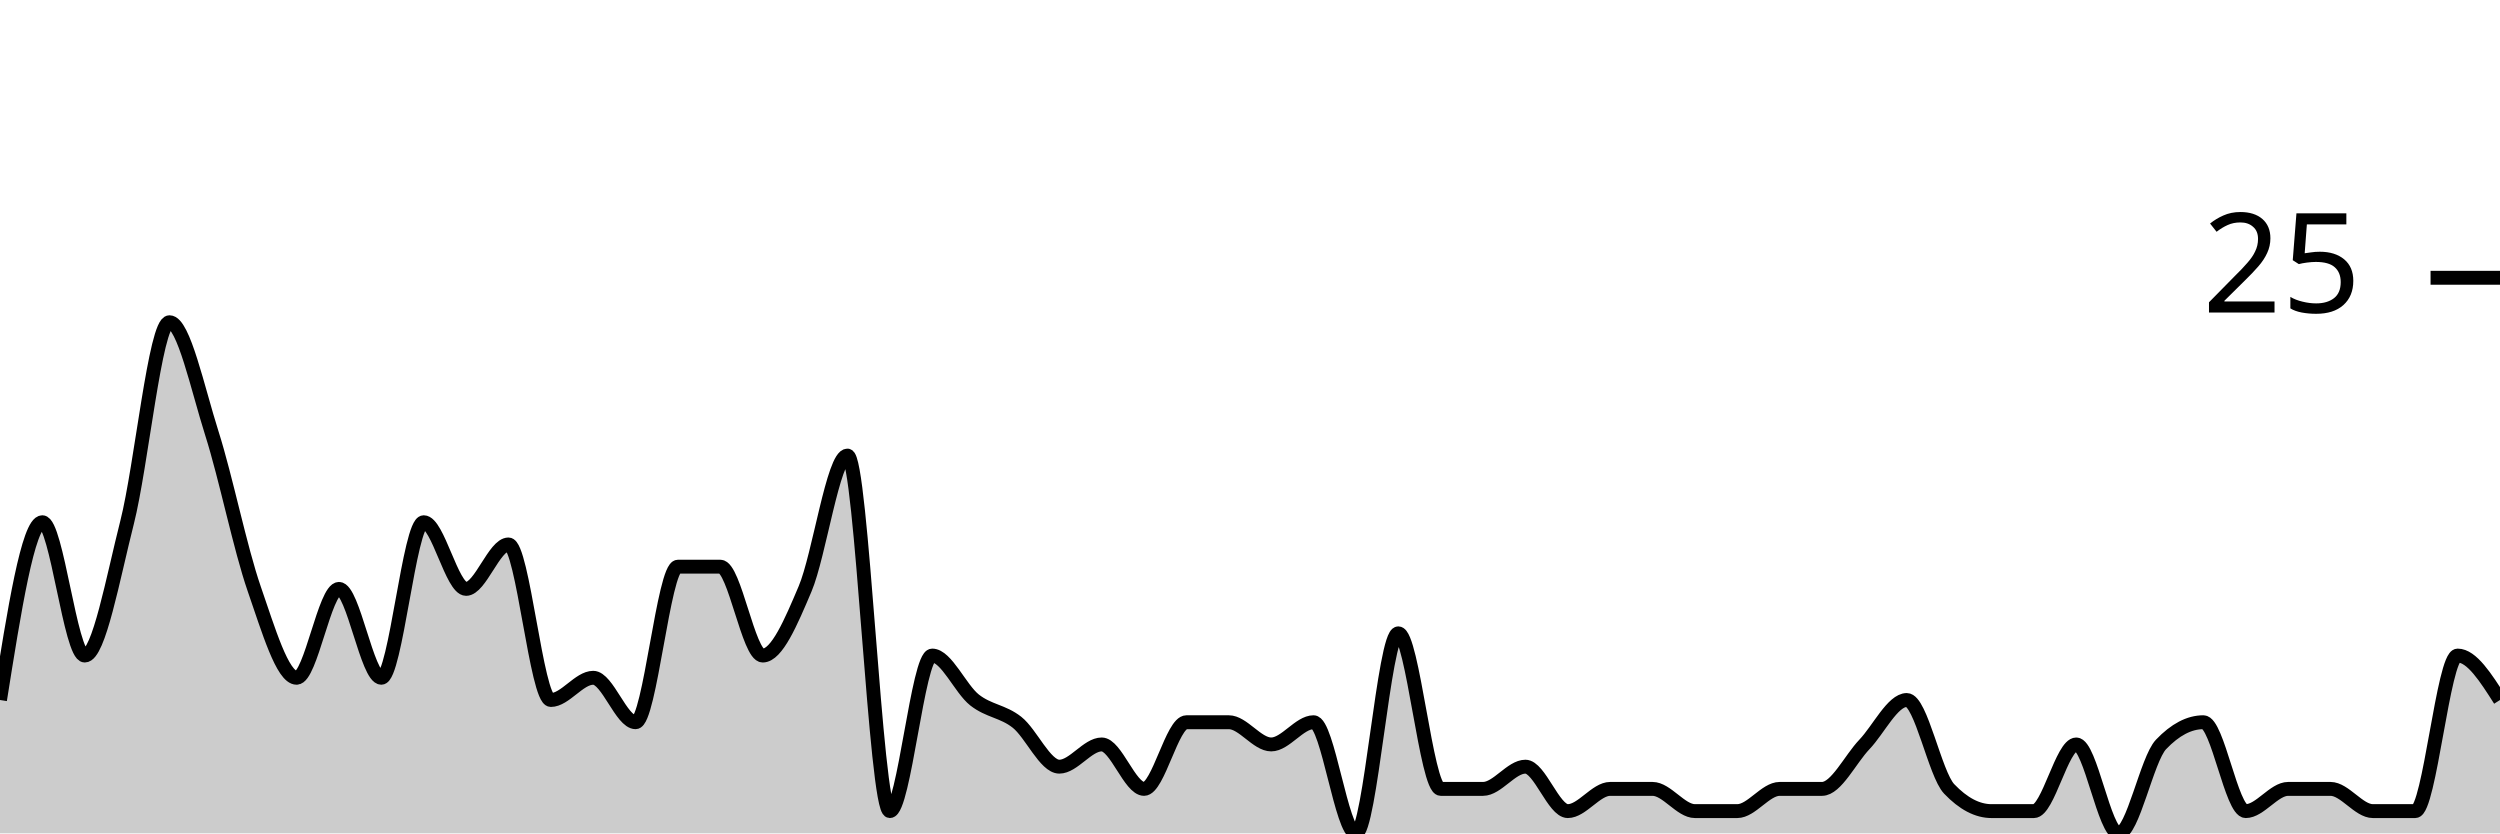
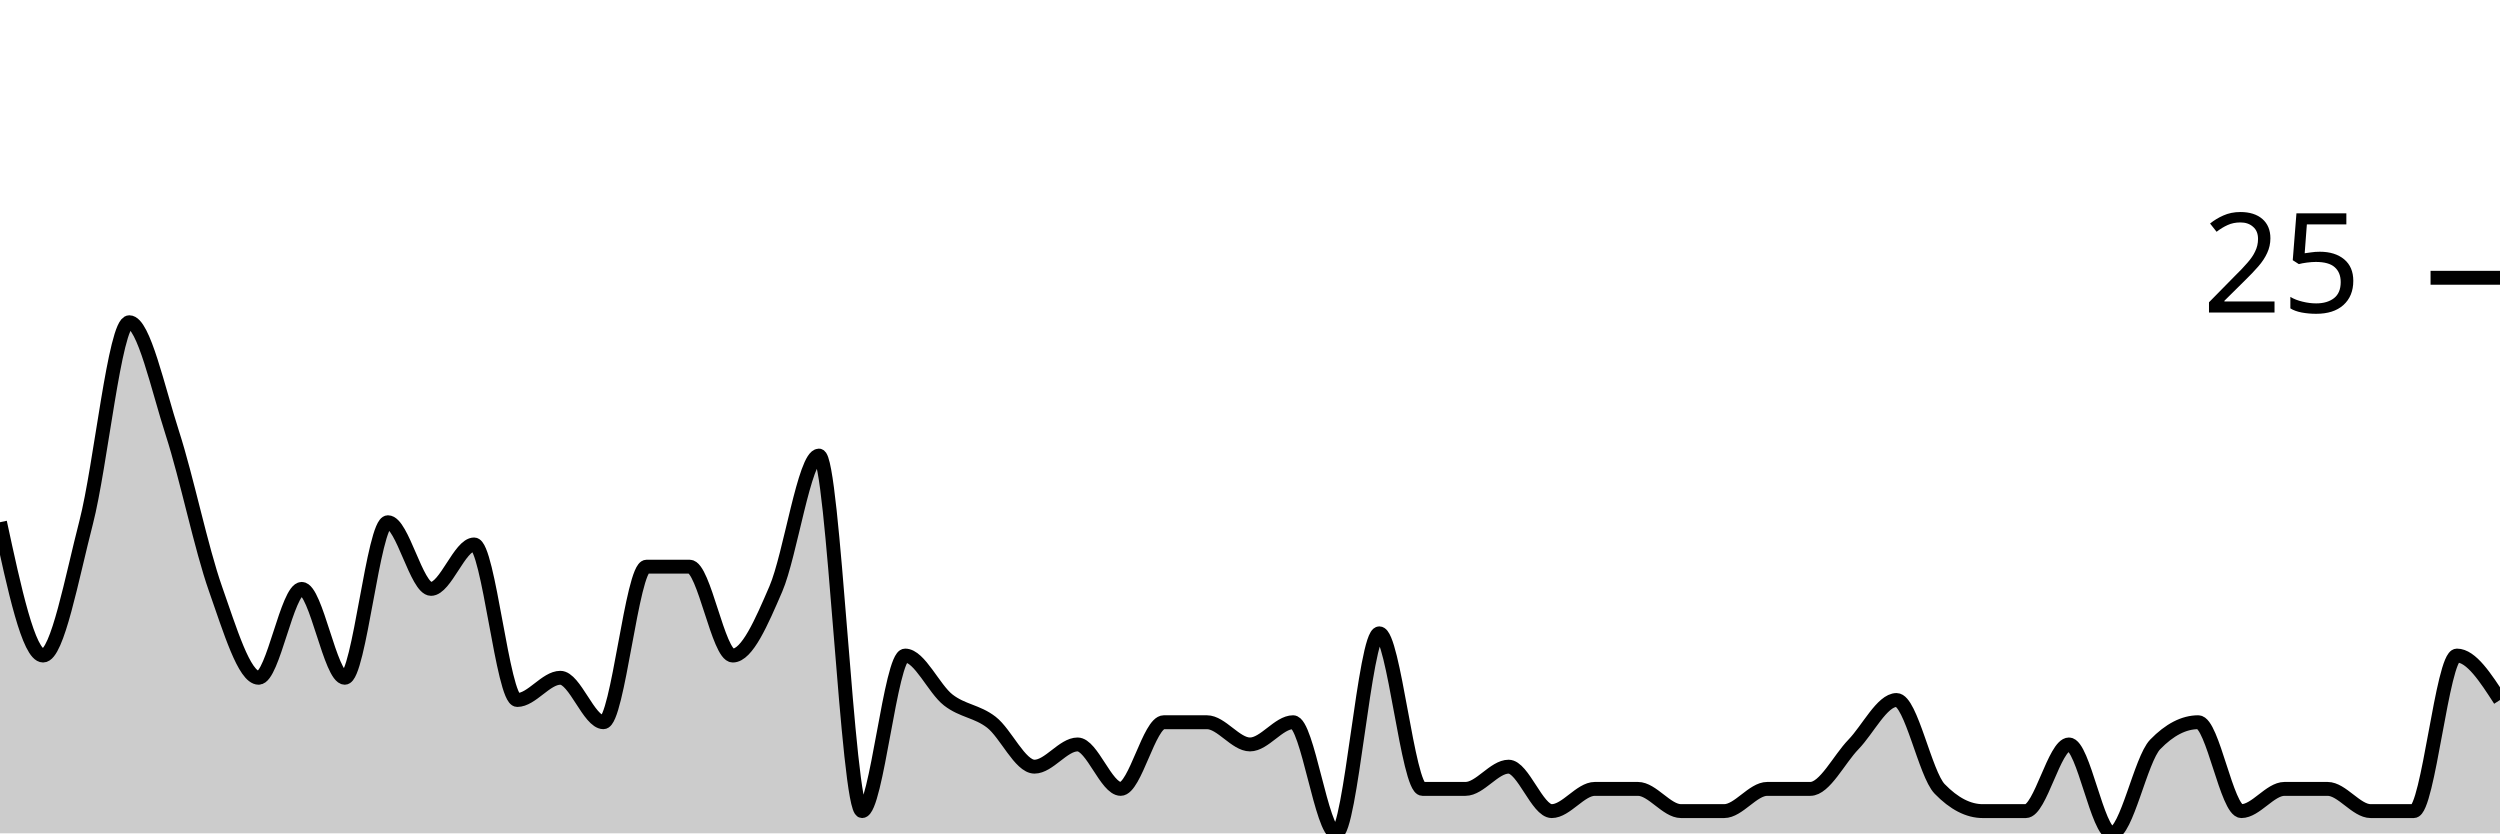
<svg xmlns="http://www.w3.org/2000/svg" viewBox="0 0 180 60">
  <g transform="translate(0,20)">
-     <path class="area" fill="rgba(0, 0, 0, 0.2)" d="M0,30.4C1.017,24,2.034,17.6,3.051,17.6C4.068,17.6,5.085,27.2,6.102,27.2C7.119,27.2,8.136,21.6,9.153,17.6C10.169,13.6,11.186,3.2,12.203,3.2C13.22,3.2,14.237,8,15.254,11.2C16.271,14.4,17.288,19.467,18.305,22.4C19.322,25.333,20.339,28.8,21.356,28.8C22.373,28.8,23.39,22.4,24.407,22.4C25.424,22.4,26.441,28.8,27.458,28.8C28.475,28.8,29.492,17.6,30.508,17.6C31.525,17.6,32.542,22.4,33.559,22.4C34.576,22.4,35.593,19.2,36.61,19.2C37.627,19.2,38.644,30.4,39.661,30.4C40.678,30.4,41.695,28.8,42.712,28.8C43.729,28.8,44.746,32,45.763,32C46.78,32,47.797,20.8,48.814,20.8C49.831,20.8,50.847,20.8,51.864,20.8C52.881,20.8,53.898,27.2,54.915,27.2C55.932,27.2,56.949,24.8,57.966,22.4C58.983,20,60,12.8,61.017,12.8C62.034,12.8,63.051,38.4,64.068,38.4C65.085,38.4,66.102,27.2,67.119,27.2C68.136,27.2,69.153,29.6,70.169,30.4C71.186,31.2,72.203,31.2,73.22,32C74.237,32.8,75.254,35.2,76.271,35.2C77.288,35.2,78.305,33.6,79.322,33.6C80.339,33.6,81.356,36.8,82.373,36.8C83.39,36.8,84.407,32,85.424,32C86.441,32,87.458,32,88.475,32C89.492,32,90.508,33.6,91.525,33.6C92.542,33.6,93.559,32,94.576,32C95.593,32,96.61,40,97.627,40C98.644,40,99.661,25.6,100.678,25.6C101.695,25.6,102.712,36.8,103.729,36.8C104.746,36.8,105.763,36.8,106.78,36.8C107.797,36.8,108.814,35.2,109.831,35.2C110.847,35.2,111.864,38.4,112.881,38.4C113.898,38.4,114.915,36.8,115.932,36.8C116.949,36.8,117.966,36.8,118.983,36.8C120,36.8,121.017,38.4,122.034,38.4C123.051,38.4,124.068,38.4,125.085,38.4C126.102,38.4,127.119,36.8,128.136,36.8C129.153,36.8,130.169,36.8,131.186,36.8C132.203,36.8,133.22,34.667,134.237,33.6C135.254,32.533,136.271,30.4,137.288,30.4C138.305,30.4,139.322,35.733,140.339,36.8C141.356,37.867,142.373,38.4,143.39,38.4C144.407,38.4,145.424,38.4,146.441,38.4C147.458,38.4,148.475,33.6,149.492,33.6C150.508,33.6,151.525,40,152.542,40C153.559,40,154.576,34.667,155.593,33.6C156.61,32.533,157.627,32,158.644,32C159.661,32,160.678,38.4,161.695,38.4C162.712,38.4,163.729,36.8,164.746,36.8C165.763,36.8,166.78,36.8,167.797,36.8C168.814,36.8,169.831,38.4,170.847,38.4C171.864,38.4,172.881,38.4,173.898,38.4C174.915,38.4,175.932,27.2,176.949,27.2C177.966,27.2,178.983,28.8,180,30.4L180,40C178.983,40,177.966,40,176.949,40C175.932,40,174.915,40,173.898,40C172.881,40,171.864,40,170.847,40C169.831,40,168.814,40,167.797,40C166.78,40,165.763,40,164.746,40C163.729,40,162.712,40,161.695,40C160.678,40,159.661,40,158.644,40C157.627,40,156.61,40,155.593,40C154.576,40,153.559,40,152.542,40C151.525,40,150.508,40,149.492,40C148.475,40,147.458,40,146.441,40C145.424,40,144.407,40,143.39,40C142.373,40,141.356,40,140.339,40C139.322,40,138.305,40,137.288,40C136.271,40,135.254,40,134.237,40C133.22,40,132.203,40,131.186,40C130.169,40,129.153,40,128.136,40C127.119,40,126.102,40,125.085,40C124.068,40,123.051,40,122.034,40C121.017,40,120,40,118.983,40C117.966,40,116.949,40,115.932,40C114.915,40,113.898,40,112.881,40C111.864,40,110.847,40,109.831,40C108.814,40,107.797,40,106.78,40C105.763,40,104.746,40,103.729,40C102.712,40,101.695,40,100.678,40C99.661,40,98.644,40,97.627,40C96.61,40,95.593,40,94.576,40C93.559,40,92.542,40,91.525,40C90.508,40,89.492,40,88.475,40C87.458,40,86.441,40,85.424,40C84.407,40,83.39,40,82.373,40C81.356,40,80.339,40,79.322,40C78.305,40,77.288,40,76.271,40C75.254,40,74.237,40,73.22,40C72.203,40,71.186,40,70.169,40C69.153,40,68.136,40,67.119,40C66.102,40,65.085,40,64.068,40C63.051,40,62.034,40,61.017,40C60,40,58.983,40,57.966,40C56.949,40,55.932,40,54.915,40C53.898,40,52.881,40,51.864,40C50.847,40,49.831,40,48.814,40C47.797,40,46.78,40,45.763,40C44.746,40,43.729,40,42.712,40C41.695,40,40.678,40,39.661,40C38.644,40,37.627,40,36.61,40C35.593,40,34.576,40,33.559,40C32.542,40,31.525,40,30.508,40C29.492,40,28.475,40,27.458,40C26.441,40,25.424,40,24.407,40C23.39,40,22.373,40,21.356,40C20.339,40,19.322,40,18.305,40C17.288,40,16.271,40,15.254,40C14.237,40,13.22,40,12.203,40C11.186,40,10.169,40,9.153,40C8.136,40,7.119,40,6.102,40C5.085,40,4.068,40,3.051,40C2.034,40,1.017,40,0,40Z" />
-     <path class="line" stroke="black" fill="none" d="M0,30.4C1.017,24,2.034,17.6,3.051,17.6C4.068,17.6,5.085,27.2,6.102,27.2C7.119,27.2,8.136,21.6,9.153,17.6C10.169,13.6,11.186,3.2,12.203,3.2C13.22,3.2,14.237,8,15.254,11.2C16.271,14.4,17.288,19.467,18.305,22.4C19.322,25.333,20.339,28.8,21.356,28.8C22.373,28.8,23.39,22.4,24.407,22.4C25.424,22.4,26.441,28.8,27.458,28.8C28.475,28.8,29.492,17.6,30.508,17.6C31.525,17.6,32.542,22.4,33.559,22.4C34.576,22.4,35.593,19.2,36.61,19.2C37.627,19.2,38.644,30.4,39.661,30.4C40.678,30.4,41.695,28.8,42.712,28.8C43.729,28.8,44.746,32,45.763,32C46.78,32,47.797,20.8,48.814,20.8C49.831,20.8,50.847,20.8,51.864,20.8C52.881,20.8,53.898,27.2,54.915,27.2C55.932,27.2,56.949,24.8,57.966,22.4C58.983,20,60,12.8,61.017,12.8C62.034,12.8,63.051,38.4,64.068,38.4C65.085,38.4,66.102,27.2,67.119,27.2C68.136,27.2,69.153,29.6,70.169,30.4C71.186,31.2,72.203,31.2,73.22,32C74.237,32.8,75.254,35.2,76.271,35.2C77.288,35.2,78.305,33.6,79.322,33.6C80.339,33.6,81.356,36.8,82.373,36.8C83.39,36.8,84.407,32,85.424,32C86.441,32,87.458,32,88.475,32C89.492,32,90.508,33.6,91.525,33.6C92.542,33.6,93.559,32,94.576,32C95.593,32,96.61,40,97.627,40C98.644,40,99.661,25.6,100.678,25.6C101.695,25.6,102.712,36.8,103.729,36.8C104.746,36.8,105.763,36.8,106.78,36.8C107.797,36.8,108.814,35.2,109.831,35.2C110.847,35.2,111.864,38.4,112.881,38.4C113.898,38.4,114.915,36.8,115.932,36.8C116.949,36.8,117.966,36.8,118.983,36.8C120,36.8,121.017,38.4,122.034,38.4C123.051,38.4,124.068,38.4,125.085,38.4C126.102,38.4,127.119,36.8,128.136,36.8C129.153,36.8,130.169,36.8,131.186,36.8C132.203,36.8,133.22,34.667,134.237,33.6C135.254,32.533,136.271,30.4,137.288,30.4C138.305,30.4,139.322,35.733,140.339,36.8C141.356,37.867,142.373,38.4,143.39,38.4C144.407,38.4,145.424,38.4,146.441,38.4C147.458,38.4,148.475,33.6,149.492,33.6C150.508,33.6,151.525,40,152.542,40C153.559,40,154.576,34.667,155.593,33.6C156.61,32.533,157.627,32,158.644,32C159.661,32,160.678,38.4,161.695,38.4C162.712,38.4,163.729,36.8,164.746,36.8C165.763,36.8,166.78,36.8,167.797,36.8C168.814,36.8,169.831,38.4,170.847,38.4C171.864,38.4,172.881,38.4,173.898,38.4C174.915,38.4,175.932,27.2,176.949,27.2C177.966,27.2,178.983,28.8,180,30.4" />
+     <path class="area" fill="rgba(0, 0, 0, 0.2)" d="M0,17.6C1.034,22.4,2.069,27.2,3.103,27.2C4.138,27.2,5.172,21.6,6.207,17.6C7.241,13.6,8.276,3.2,9.31,3.2C10.345,3.2,11.379,8,12.414,11.2C13.448,14.4,14.483,19.467,15.517,22.4C16.552,25.333,17.586,28.8,18.621,28.8C19.655,28.8,20.69,22.4,21.724,22.4C22.759,22.4,23.793,28.8,24.828,28.8C25.862,28.8,26.897,17.6,27.931,17.6C28.966,17.6,30,22.4,31.034,22.4C32.069,22.4,33.103,19.2,34.138,19.2C35.172,19.2,36.207,30.4,37.241,30.4C38.276,30.4,39.31,28.8,40.345,28.8C41.379,28.8,42.414,32,43.448,32C44.483,32,45.517,20.8,46.552,20.8C47.586,20.8,48.621,20.8,49.655,20.8C50.69,20.8,51.724,27.2,52.759,27.2C53.793,27.2,54.828,24.8,55.862,22.4C56.897,20,57.931,12.8,58.966,12.8C60,12.8,61.034,38.4,62.069,38.4C63.103,38.4,64.138,27.2,65.172,27.2C66.207,27.2,67.241,29.6,68.276,30.4C69.31,31.2,70.345,31.2,71.379,32C72.414,32.8,73.448,35.2,74.483,35.2C75.517,35.2,76.552,33.6,77.586,33.6C78.621,33.6,79.655,36.8,80.69,36.8C81.724,36.8,82.759,32,83.793,32C84.828,32,85.862,32,86.897,32C87.931,32,88.966,33.6,90,33.6C91.034,33.6,92.069,32,93.103,32C94.138,32,95.172,40,96.207,40C97.241,40,98.276,25.6,99.31,25.6C100.345,25.6,101.379,36.8,102.414,36.8C103.448,36.8,104.483,36.8,105.517,36.8C106.552,36.8,107.586,35.2,108.621,35.2C109.655,35.2,110.69,38.4,111.724,38.4C112.759,38.4,113.793,36.8,114.828,36.8C115.862,36.8,116.897,36.8,117.931,36.8C118.966,36.8,120,38.4,121.034,38.4C122.069,38.4,123.103,38.4,124.138,38.4C125.172,38.4,126.207,36.8,127.241,36.8C128.276,36.8,129.31,36.8,130.345,36.8C131.379,36.8,132.414,34.667,133.448,33.6C134.483,32.533,135.517,30.4,136.552,30.4C137.586,30.4,138.621,35.733,139.655,36.8C140.69,37.867,141.724,38.4,142.759,38.4C143.793,38.4,144.828,38.4,145.862,38.4C146.897,38.4,147.931,33.6,148.966,33.6C150,33.6,151.034,40,152.069,40C153.103,40,154.138,34.667,155.172,33.6C156.207,32.533,157.241,32,158.276,32C159.31,32,160.345,38.4,161.379,38.4C162.414,38.4,163.448,36.8,164.483,36.8C165.517,36.8,166.552,36.8,167.586,36.8C168.621,36.8,169.655,38.4,170.69,38.4C171.724,38.4,172.759,38.4,173.793,38.4C174.828,38.4,175.862,27.2,176.897,27.2C177.931,27.2,178.966,28.8,180,30.4L180,40C178.966,40,177.931,40,176.897,40C175.862,40,174.828,40,173.793,40C172.759,40,171.724,40,170.69,40C169.655,40,168.621,40,167.586,40C166.552,40,165.517,40,164.483,40C163.448,40,162.414,40,161.379,40C160.345,40,159.31,40,158.276,40C157.241,40,156.207,40,155.172,40C154.138,40,153.103,40,152.069,40C151.034,40,150,40,148.966,40C147.931,40,146.897,40,145.862,40C144.828,40,143.793,40,142.759,40C141.724,40,140.69,40,139.655,40C138.621,40,137.586,40,136.552,40C135.517,40,134.483,40,133.448,40C132.414,40,131.379,40,130.345,40C129.31,40,128.276,40,127.241,40C126.207,40,125.172,40,124.138,40C123.103,40,122.069,40,121.034,40C120,40,118.966,40,117.931,40C116.897,40,115.862,40,114.828,40C113.793,40,112.759,40,111.724,40C110.69,40,109.655,40,108.621,40C107.586,40,106.552,40,105.517,40C104.483,40,103.448,40,102.414,40C101.379,40,100.345,40,99.31,40C98.276,40,97.241,40,96.207,40C95.172,40,94.138,40,93.103,40C92.069,40,91.034,40,90,40C88.966,40,87.931,40,86.897,40C85.862,40,84.828,40,83.793,40C82.759,40,81.724,40,80.69,40C79.655,40,78.621,40,77.586,40C76.552,40,75.517,40,74.483,40C73.448,40,72.414,40,71.379,40C70.345,40,69.31,40,68.276,40C67.241,40,66.207,40,65.172,40C64.138,40,63.103,40,62.069,40C61.034,40,60,40,58.966,40C57.931,40,56.897,40,55.862,40C54.828,40,53.793,40,52.759,40C51.724,40,50.69,40,49.655,40C48.621,40,47.586,40,46.552,40C45.517,40,44.483,40,43.448,40C42.414,40,41.379,40,40.345,40C39.31,40,38.276,40,37.241,40C36.207,40,35.172,40,34.138,40C33.103,40,32.069,40,31.034,40C30,40,28.966,40,27.931,40C26.897,40,25.862,40,24.828,40C23.793,40,22.759,40,21.724,40C20.69,40,19.655,40,18.621,40C17.586,40,16.552,40,15.517,40C14.483,40,13.448,40,12.414,40C11.379,40,10.345,40,9.31,40C8.276,40,7.241,40,6.207,40C5.172,40,4.138,40,3.103,40C2.069,40,1.034,40,0,40Z" />
+     <path class="line" stroke="black" fill="none" d="M0,17.6C1.034,22.4,2.069,27.2,3.103,27.2C4.138,27.2,5.172,21.6,6.207,17.6C7.241,13.6,8.276,3.2,9.31,3.2C10.345,3.2,11.379,8,12.414,11.2C13.448,14.4,14.483,19.467,15.517,22.4C16.552,25.333,17.586,28.8,18.621,28.8C19.655,28.8,20.69,22.4,21.724,22.4C22.759,22.4,23.793,28.8,24.828,28.8C25.862,28.8,26.897,17.6,27.931,17.6C28.966,17.6,30,22.4,31.034,22.4C32.069,22.4,33.103,19.2,34.138,19.2C35.172,19.2,36.207,30.4,37.241,30.4C38.276,30.4,39.31,28.8,40.345,28.8C41.379,28.8,42.414,32,43.448,32C44.483,32,45.517,20.8,46.552,20.8C47.586,20.8,48.621,20.8,49.655,20.8C50.69,20.8,51.724,27.2,52.759,27.2C53.793,27.2,54.828,24.8,55.862,22.4C56.897,20,57.931,12.8,58.966,12.8C60,12.8,61.034,38.4,62.069,38.4C63.103,38.4,64.138,27.2,65.172,27.2C66.207,27.2,67.241,29.6,68.276,30.4C69.31,31.2,70.345,31.2,71.379,32C72.414,32.8,73.448,35.2,74.483,35.2C75.517,35.2,76.552,33.6,77.586,33.6C78.621,33.6,79.655,36.8,80.69,36.8C81.724,36.8,82.759,32,83.793,32C84.828,32,85.862,32,86.897,32C87.931,32,88.966,33.6,90,33.6C91.034,33.6,92.069,32,93.103,32C94.138,32,95.172,40,96.207,40C97.241,40,98.276,25.6,99.31,25.6C100.345,25.6,101.379,36.8,102.414,36.8C103.448,36.8,104.483,36.8,105.517,36.8C106.552,36.8,107.586,35.2,108.621,35.2C109.655,35.2,110.69,38.4,111.724,38.4C112.759,38.4,113.793,36.8,114.828,36.8C115.862,36.8,116.897,36.8,117.931,36.8C118.966,36.8,120,38.4,121.034,38.4C122.069,38.4,123.103,38.4,124.138,38.4C125.172,38.4,126.207,36.8,127.241,36.8C128.276,36.8,129.31,36.8,130.345,36.8C131.379,36.8,132.414,34.667,133.448,33.6C134.483,32.533,135.517,30.4,136.552,30.4C137.586,30.4,138.621,35.733,139.655,36.8C140.69,37.867,141.724,38.4,142.759,38.4C143.793,38.4,144.828,38.4,145.862,38.4C146.897,38.4,147.931,33.6,148.966,33.6C150,33.6,151.034,40,152.069,40C153.103,40,154.138,34.667,155.172,33.6C156.207,32.533,157.241,32,158.276,32C159.31,32,160.345,38.4,161.379,38.4C162.414,38.4,163.448,36.8,164.483,36.8C165.517,36.8,166.552,36.8,167.586,36.8C168.621,36.8,169.655,38.4,170.69,38.4C171.724,38.4,172.759,38.4,173.793,38.4C174.828,38.4,175.862,27.2,176.897,27.2C177.931,27.2,178.966,28.8,180,30.4" />
    <path class="axis-ceiling" stroke-width="1" stroke="black" fill="none" d="M175,0L180,0" />
    <text class="axis-ceiling-label" font-family="sans-serif" text-anchor="end" font-size="10px" x="170" y="2.5">25</text>
  </g>
</svg>
